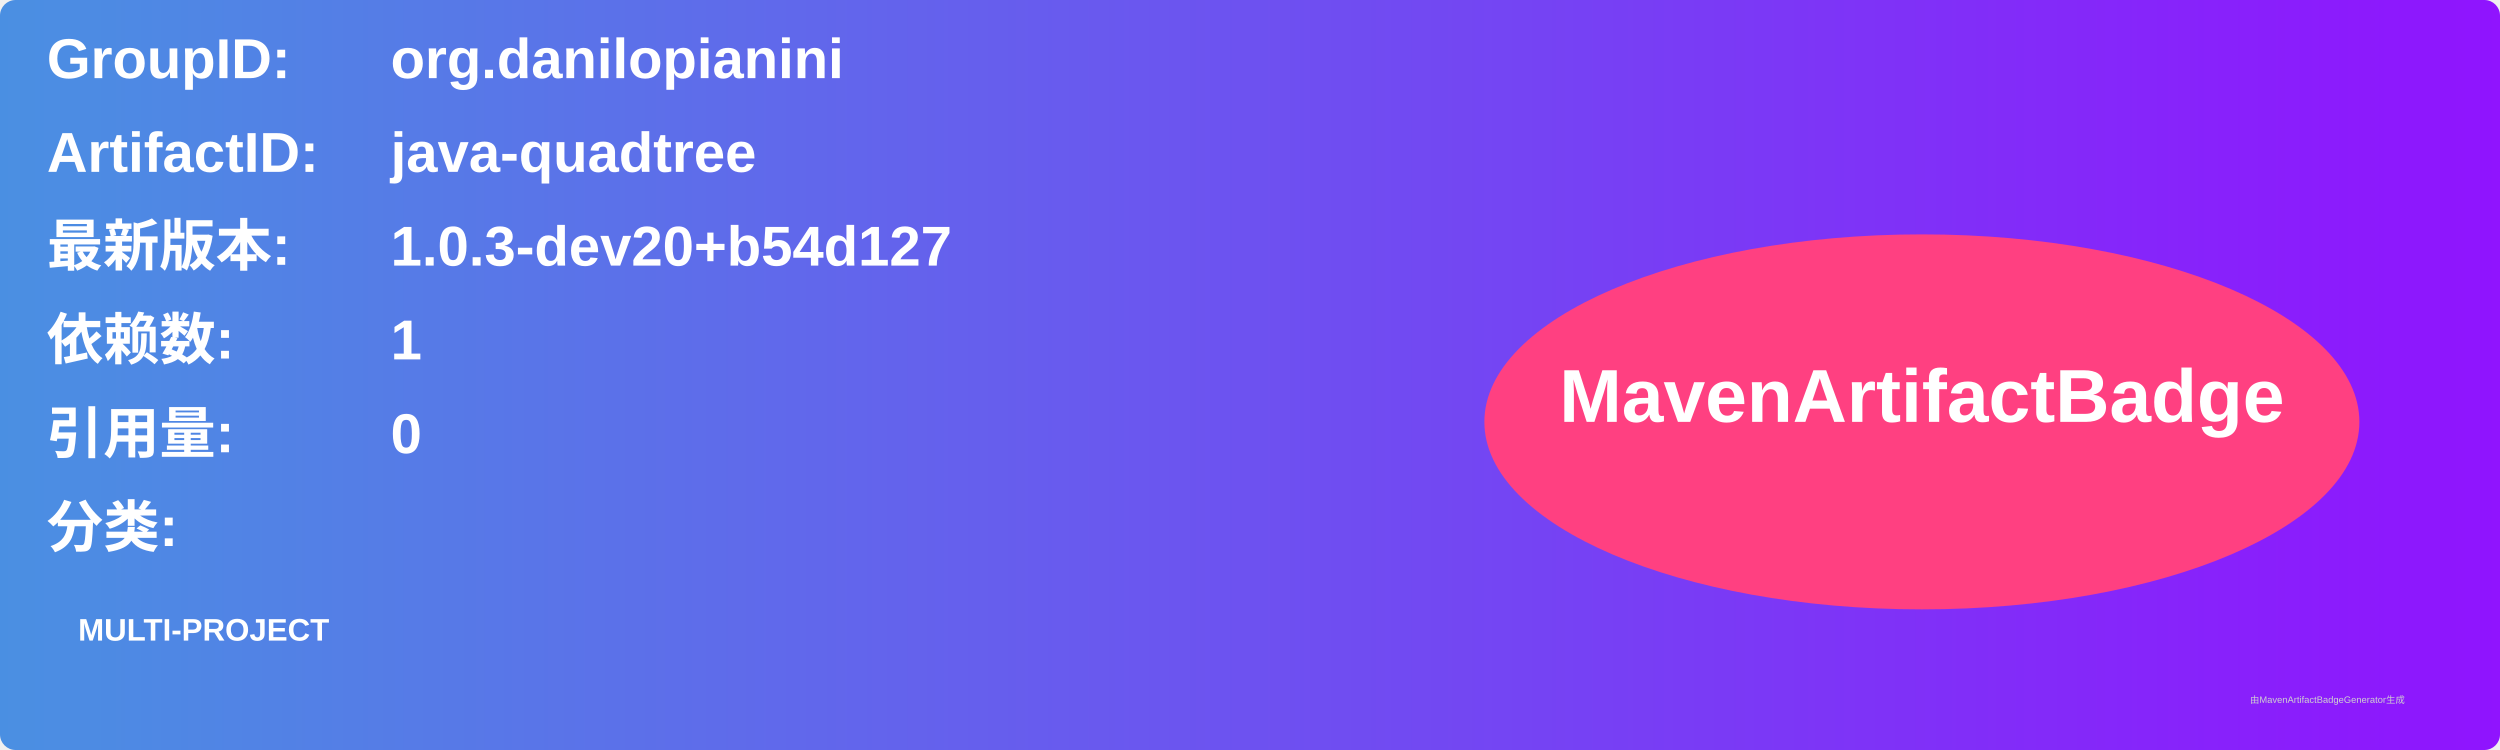
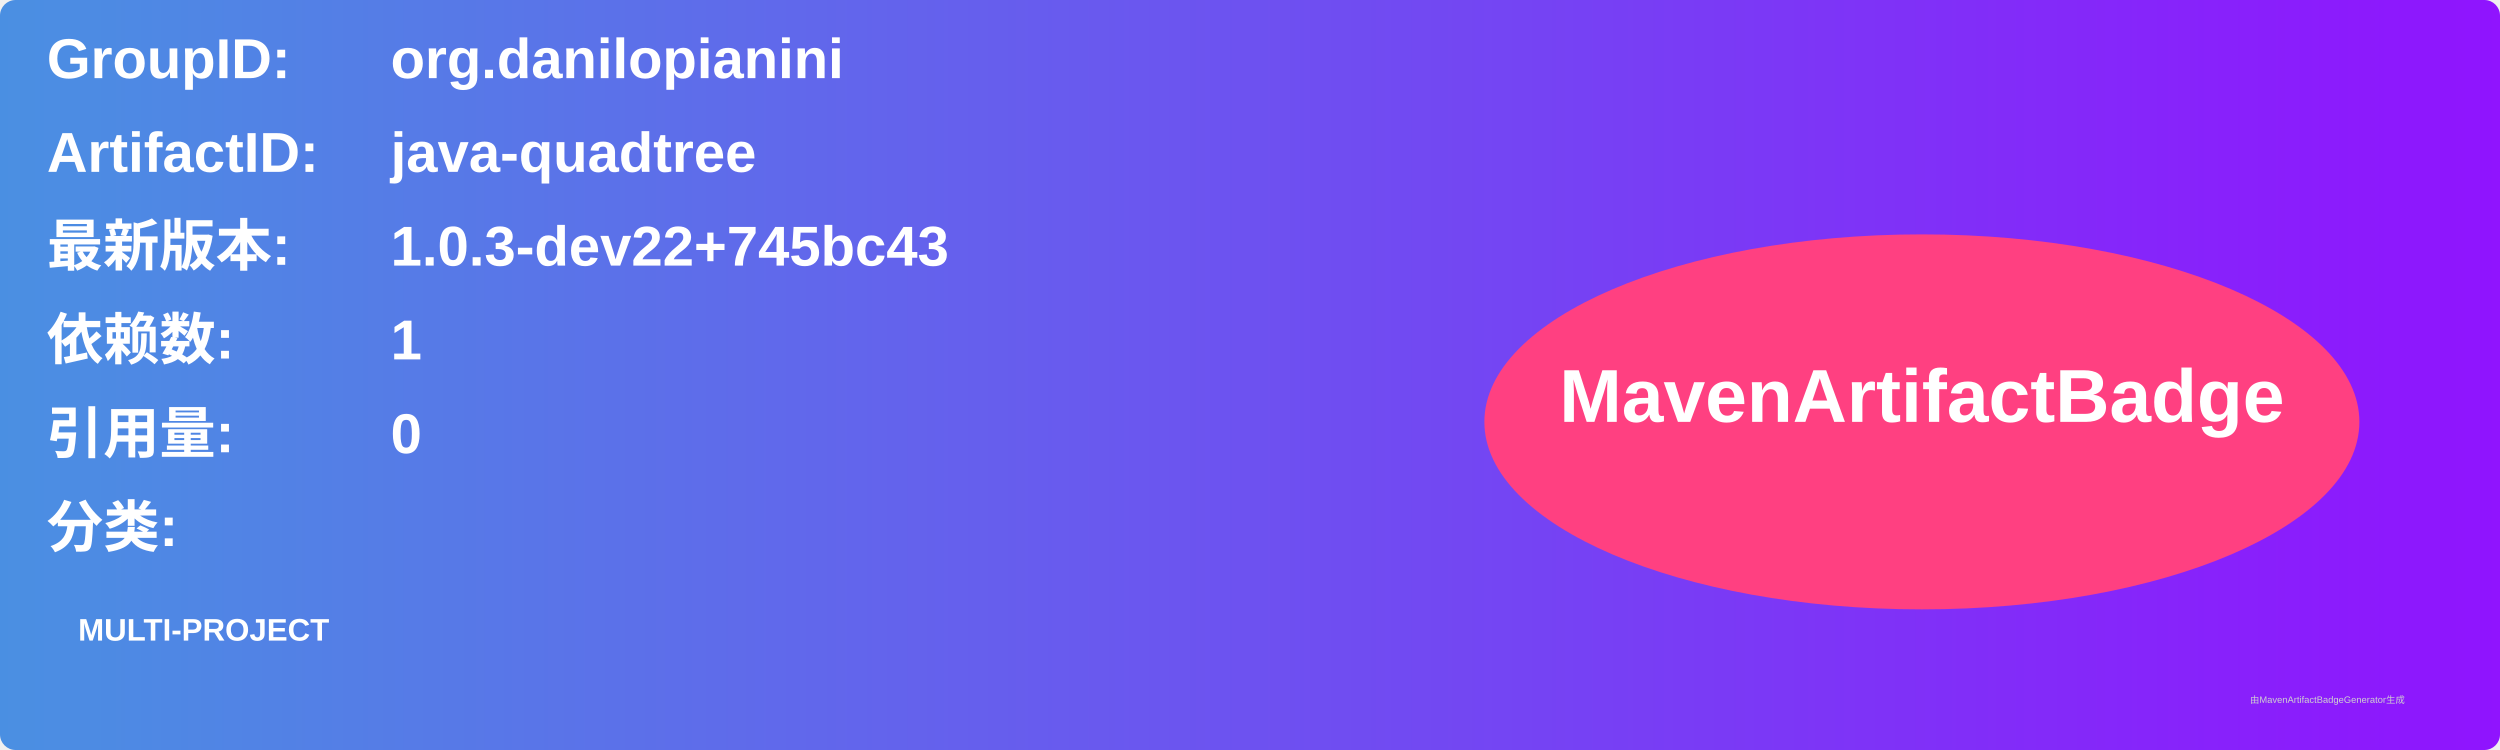
<svg xmlns="http://www.w3.org/2000/svg" width="800" height="240" viewBox="0 0 800 240">
  <linearGradient id="grad" x1="0%" y1="0%" x2="100%" y2="0%">
    <stop offset="0%" stop-color="#4a90e2" />
    <stop offset="100%" stop-color="#9013fe" />
  </linearGradient>
  <rect width="100%" height="100%" rx="5" ry="5" fill="url(#grad)" />
  <g transform="translate(15, 15)">
    <text x="0" y="10" font-family="Arial" font-size="18" fill="white" font-weight="bold" width="260">GroupID:</text>
    <text x="110" y="10" font-family="Arial" font-size="18" fill="white" font-weight="bold" width="460">org.danilopianini</text>
    <text x="0" y="40" font-family="Arial" font-size="18" fill="white" font-weight="bold" width="260">ArtifactID:</text>
    <text x="110" y="40" font-family="Arial" font-size="18" fill="white" font-weight="bold" width="460">java-quadtree</text>
    <text x="0" y="70" font-family="Arial" font-size="18" fill="white" font-weight="bold">最新版本:</text>
    <text x="110" y="70" font-family="Arial" font-size="18" fill="white" font-weight="bold">
-       <tspan font-weight="bold">1.0.3-dev20+b54d127</tspan>
+       <tspan font-weight="bold">1.0.3-dev22+745bc43</tspan>
    </text>
    <text x="0" y="100" font-family="Arial" font-size="18" fill="white" font-weight="bold">依赖数: </text>
    <text x="110" y="100" font-family="Arial" font-size="18" fill="white">
      <tspan font-weight="bold">1</tspan>
    </text>
    <text x="0" y="130" font-family="Arial" font-size="18" fill="white" font-weight="bold">引用量: </text>
    <text x="110" y="130" font-family="Arial" font-size="18" fill="white">
      <tspan font-weight="bold">0</tspan>
    </text>
    <text x="0" y="160" font-family="Arial" font-size="18" fill="white" font-weight="bold">分类:</text>
    <text x="10" y="190" font-family="Arial" font-size="10" fill="white">
      <tspan font-weight="bold">MULTI-PROJECT</tspan>
    </text>
    <ellipse cx="600" cy="120" rx="140" ry="60" fill="#ff4081" />
    <text x="600" y="120" text-anchor="middle" font-family="Arial" font-size="24" fill="white" font-weight="bold">MavenArtifactBadge</text>
  </g>
  <text x="720" y="225" font-family="Arial" font-size="3" fill="#d0d0d0">由MavenArtifactBadgeGenerator生成</text>
</svg>
